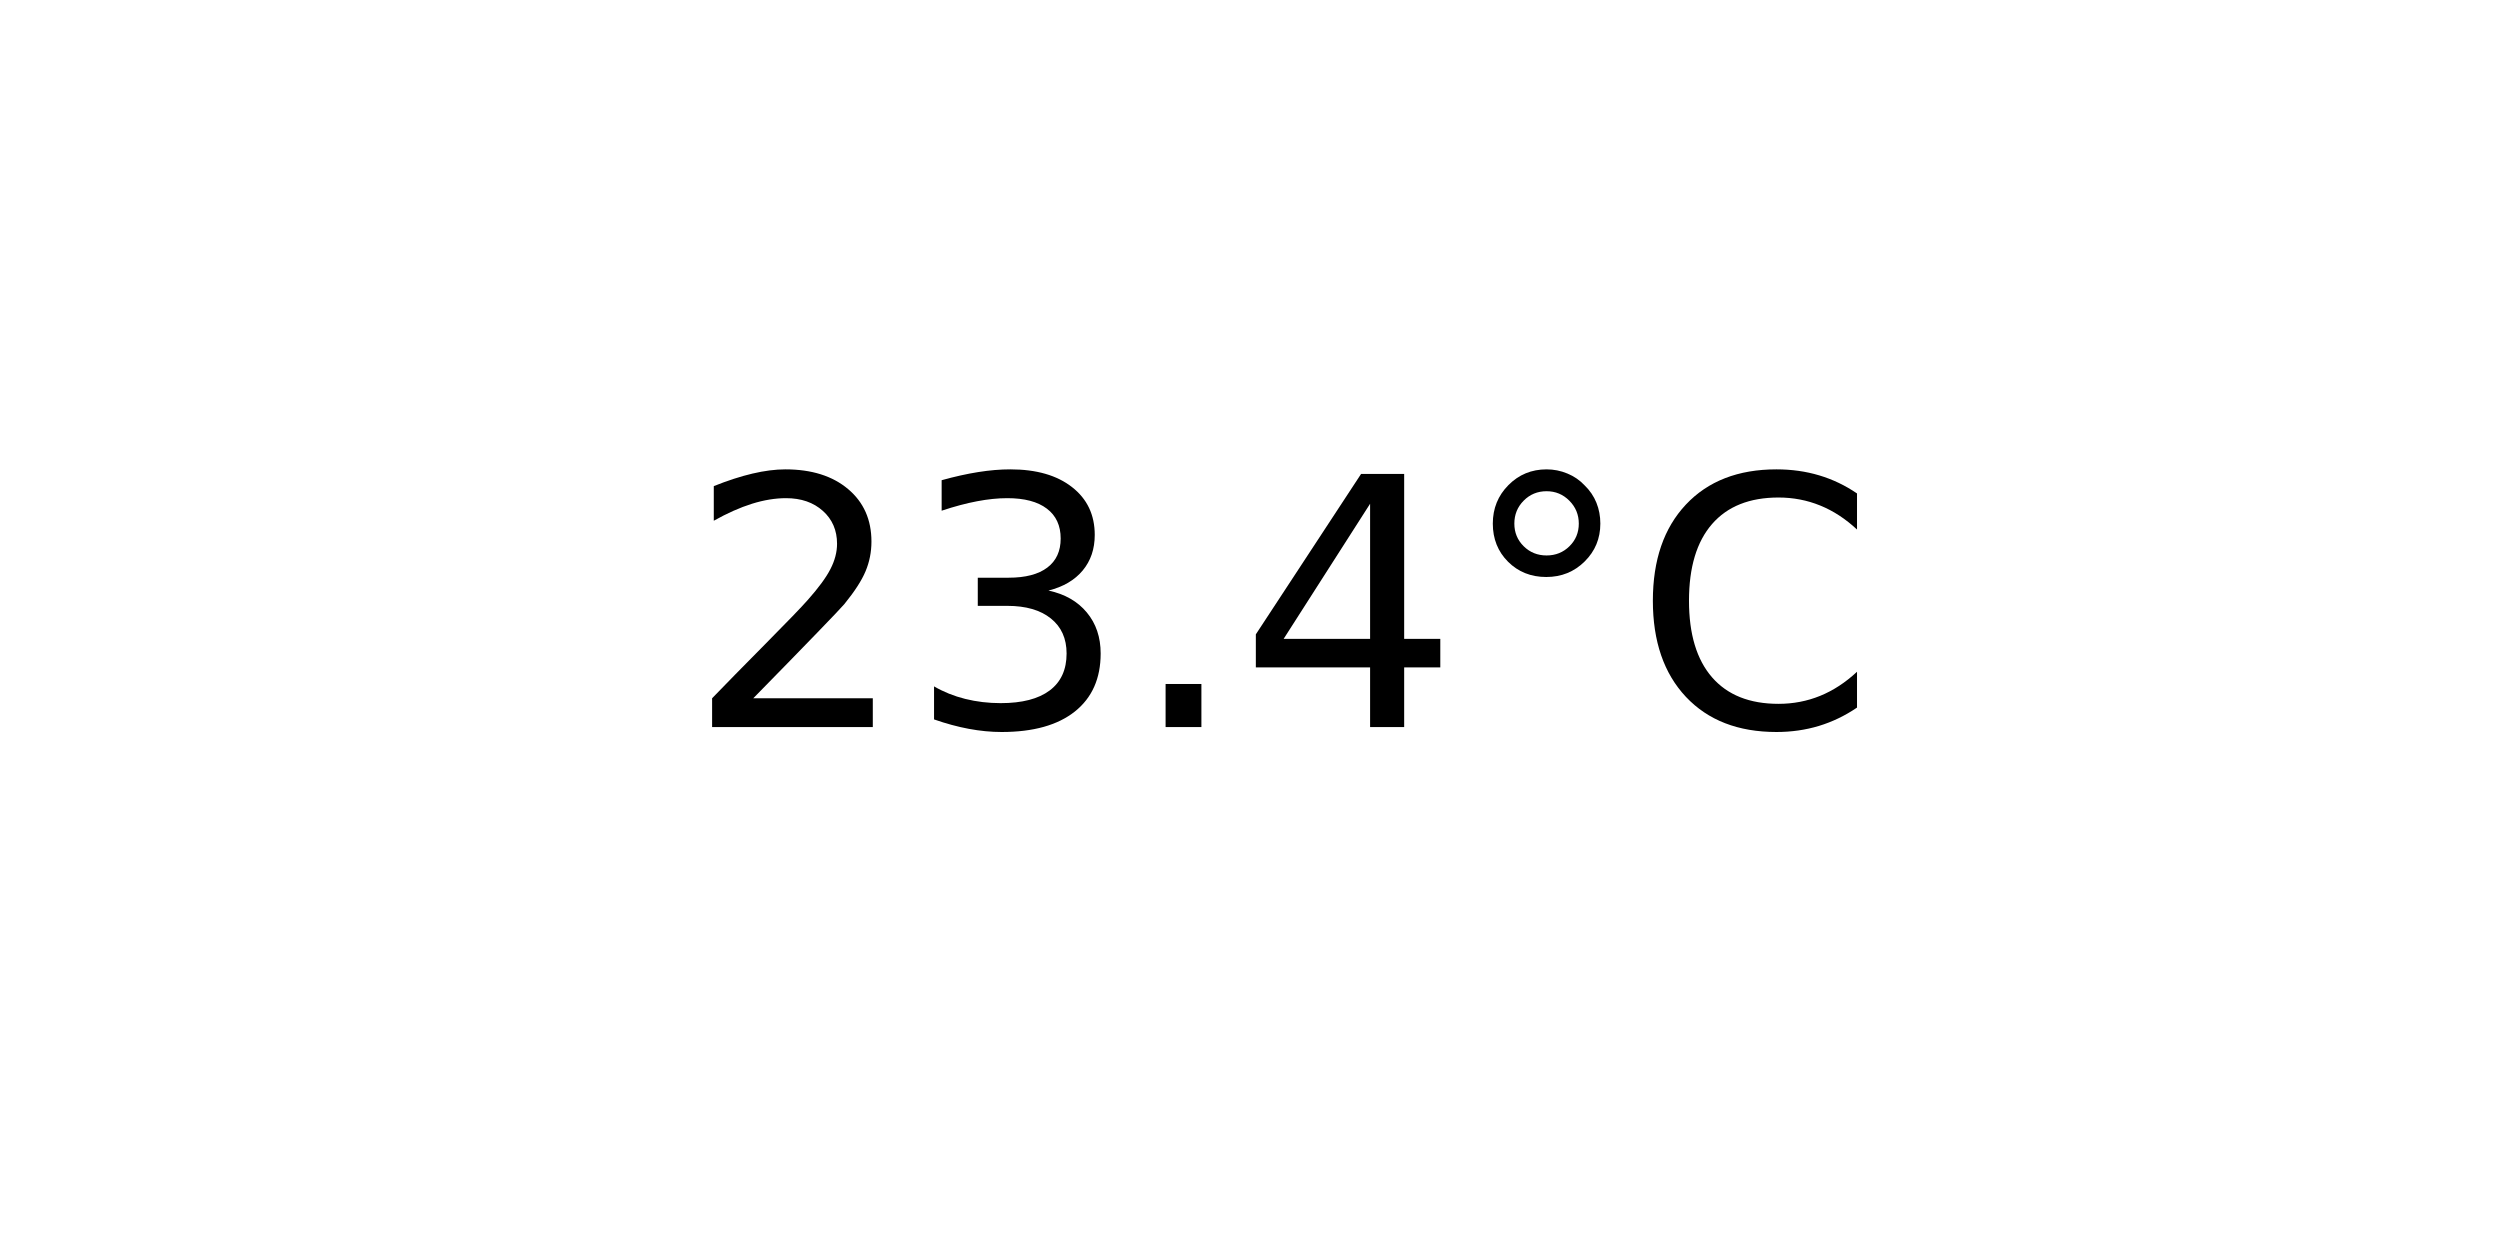
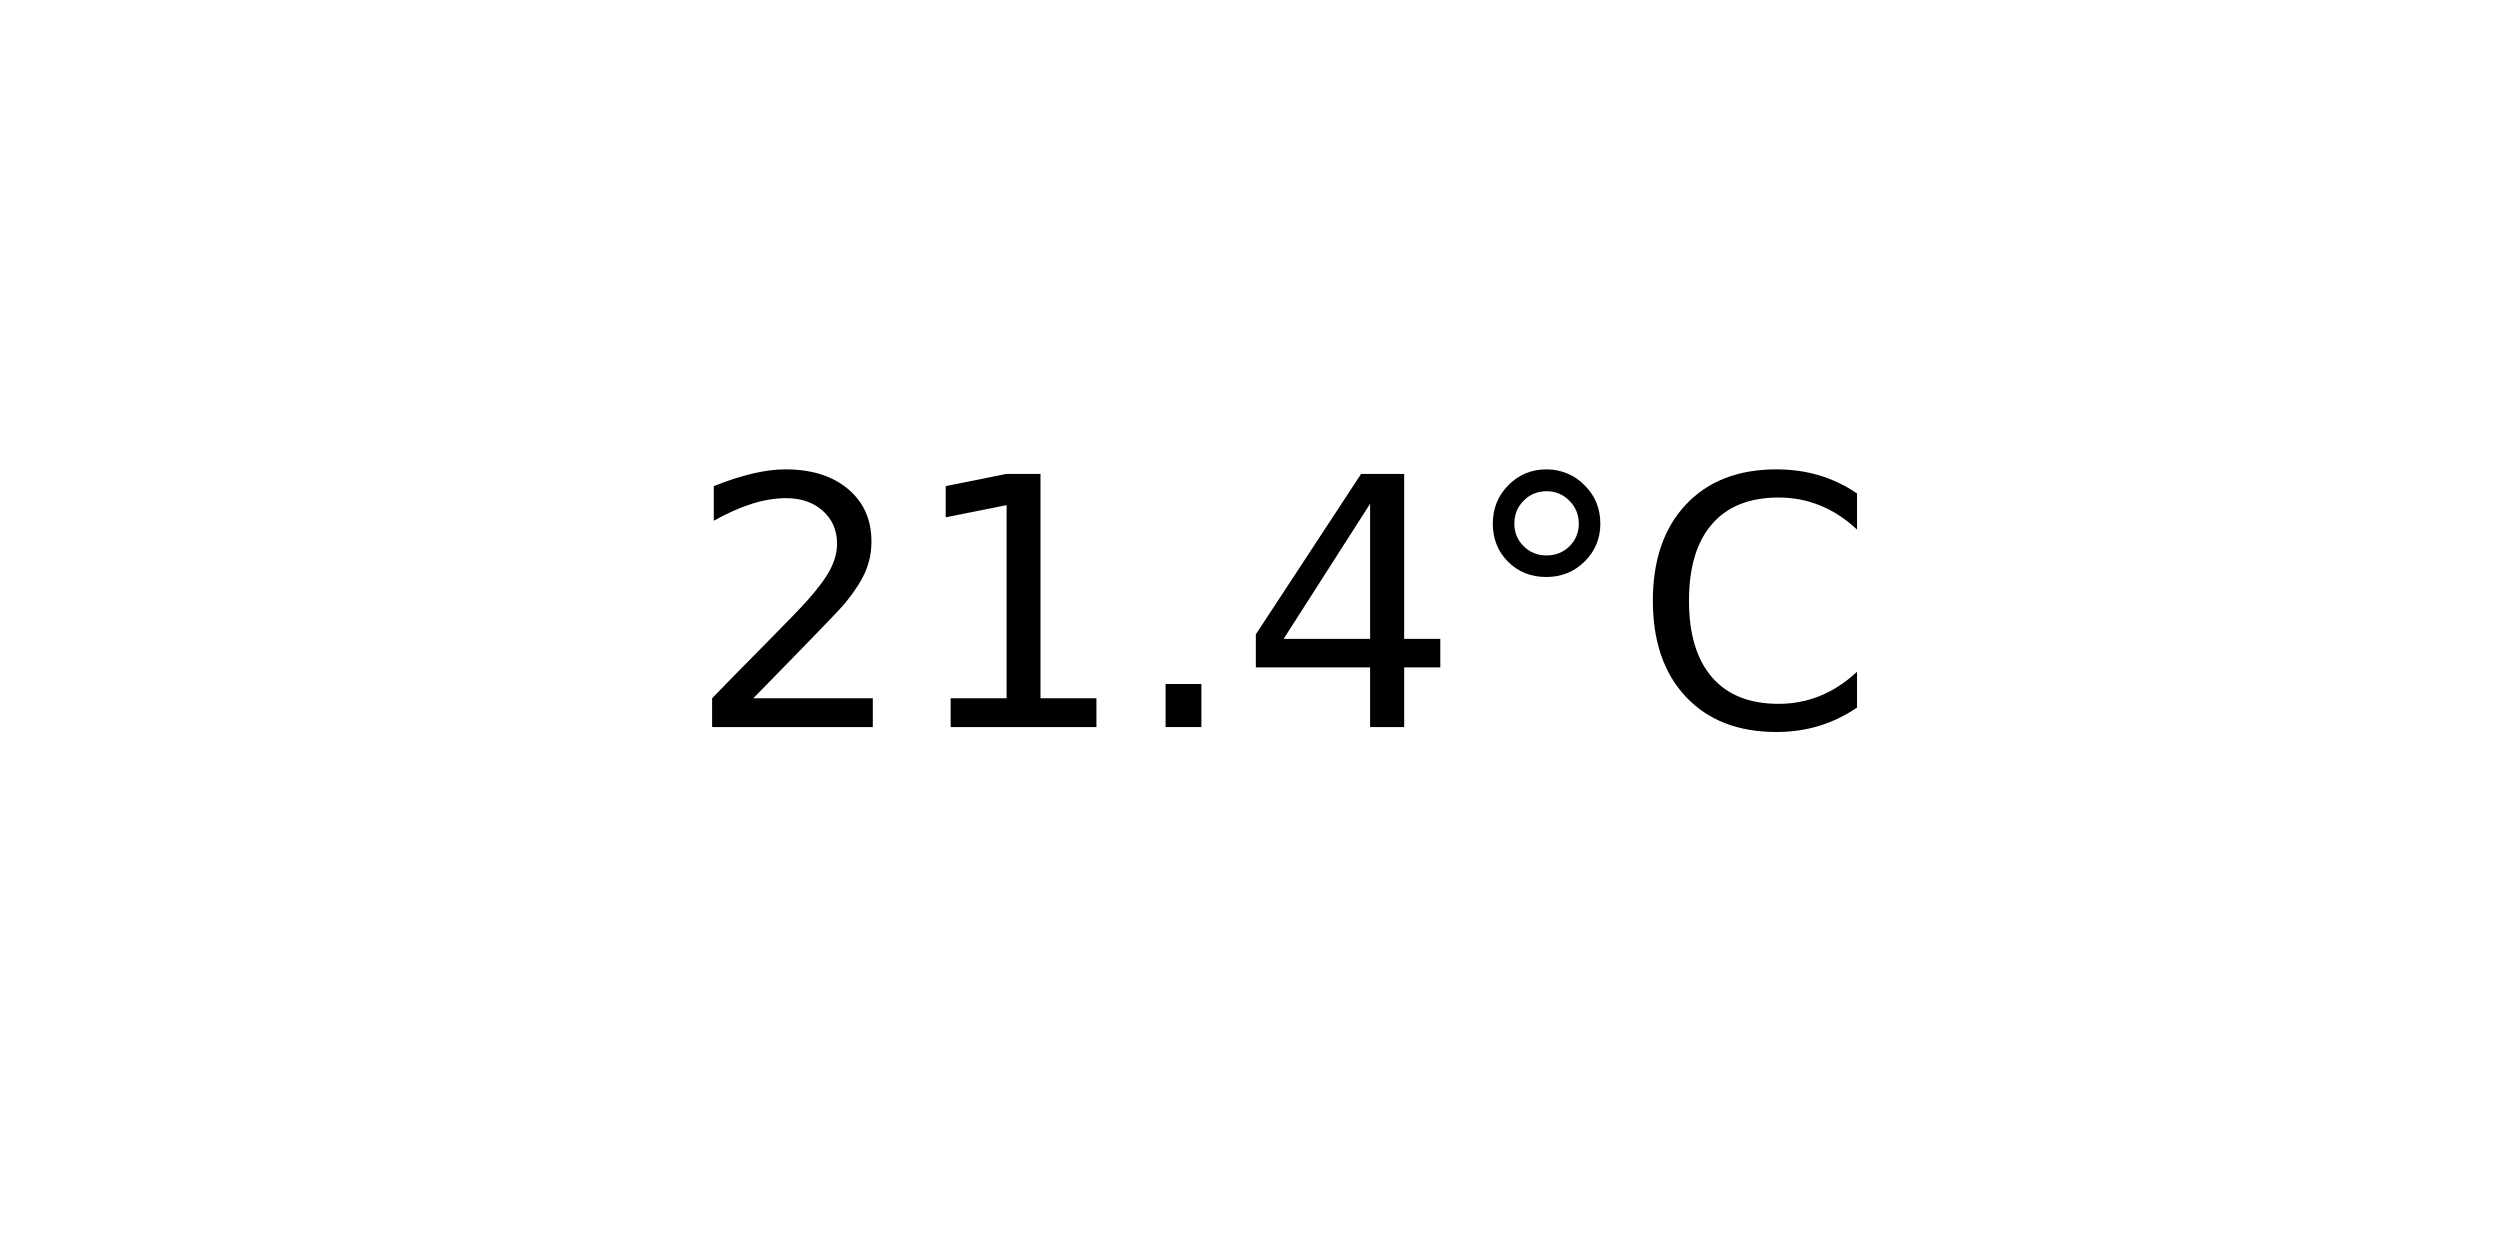
<svg xmlns="http://www.w3.org/2000/svg" xmlns:xlink="http://www.w3.org/1999/xlink" width="72pt" height="36pt" viewBox="0 0 72 36" version="1.1">
  <defs>
    <style type="text/css">*{stroke-linejoin: round; stroke-linecap: butt}</style>
  </defs>
  <g id="figure_1">
    <g id="axes_1">
      <g id="text_1">
        <g transform="translate(19.77578 20.93937) scale(0.1 -0.1)">
          <defs>
            <path id="DejaVuSans-32" d="M 1228 531  L 3431 531  L 3431 0  L 469 0  L 469 531  Q 828 903 1448 1529  Q 2069 2156 2228 2338  Q 2531 2678 2651 2914  Q 2772 3150 2772 3378  Q 2772 3750 2511 3984  Q 2250 4219 1831 4219  Q 1534 4219 1204 4116  Q 875 4013 500 3803  L 500 4441  Q 881 4594 1212 4672  Q 1544 4750 1819 4750  Q 2544 4750 2975 4387  Q 3406 4025 3406 3419  Q 3406 3131 3298 2873  Q 3191 2616 2906 2266  Q 2828 2175 2409 1742  Q 1991 1309 1228 531  z " transform="scale(0.015625)" />
-             <path id="DejaVuSans-33" d="M 2597 2516  Q 3050 2419 3304 2112  Q 3559 1806 3559 1356  Q 3559 666 3084 287  Q 2609 -91 1734 -91  Q 1441 -91 1130 -33  Q 819 25 488 141  L 488 750  Q 750 597 1062 519  Q 1375 441 1716 441  Q 2309 441 2620 675  Q 2931 909 2931 1356  Q 2931 1769 2642 2001  Q 2353 2234 1838 2234  L 1294 2234  L 1294 2753  L 1863 2753  Q 2328 2753 2575 2939  Q 2822 3125 2822 3475  Q 2822 3834 2567 4026  Q 2313 4219 1838 4219  Q 1578 4219 1281 4162  Q 984 4106 628 3988  L 628 4550  Q 988 4650 1302 4700  Q 1616 4750 1894 4750  Q 2613 4750 3031 4423  Q 3450 4097 3450 3541  Q 3450 3153 3228 2886  Q 3006 2619 2597 2516  z " transform="scale(0.015625)" />
+             <path id="DejaVuSans-31" d="M 794 531  L 1825 531  L 1825 4091  L 703 3866  L 703 4441  L 1819 4666  L 2450 4666  L 2450 531  L 3481 531  L 3481 0  L 794 0  L 794 531  z " transform="scale(0.015625)" />
            <path id="DejaVuSans-2e" d="M 684 794  L 1344 794  L 1344 0  L 684 0  L 684 794  z " transform="scale(0.015625)" />
            <path id="DejaVuSans-34" d="M 2419 4116  L 825 1625  L 2419 1625  L 2419 4116  z M 2253 4666  L 3047 4666  L 3047 1625  L 3713 1625  L 3713 1100  L 3047 1100  L 3047 0  L 2419 0  L 2419 1100  L 313 1100  L 313 1709  L 2253 4666  z " transform="scale(0.015625)" />
            <path id="DejaVuSans-b0" d="M 1600 4347  Q 1350 4347 1178 4173  Q 1006 4000 1006 3750  Q 1006 3503 1178 3333  Q 1350 3163 1600 3163  Q 1850 3163 2022 3333  Q 2194 3503 2194 3750  Q 2194 3997 2020 4172  Q 1847 4347 1600 4347  z M 1600 4750  Q 1800 4750 1984 4673  Q 2169 4597 2303 4453  Q 2447 4313 2519 4134  Q 2591 3956 2591 3750  Q 2591 3338 2302 3052  Q 2013 2766 1594 2766  Q 1172 2766 890 3047  Q 609 3328 609 3750  Q 609 4169 896 4459  Q 1184 4750 1600 4750  z " transform="scale(0.015625)" />
            <path id="DejaVuSans-43" d="M 4122 4306  L 4122 3641  Q 3803 3938 3442 4084  Q 3081 4231 2675 4231  Q 1875 4231 1450 3742  Q 1025 3253 1025 2328  Q 1025 1406 1450 917  Q 1875 428 2675 428  Q 3081 428 3442 575  Q 3803 722 4122 1019  L 4122 359  Q 3791 134 3420 21  Q 3050 -91 2638 -91  Q 1578 -91 968 557  Q 359 1206 359 2328  Q 359 3453 968 4101  Q 1578 4750 2638 4750  Q 3056 4750 3426 4639  Q 3797 4528 4122 4306  z " transform="scale(0.015625)" />
          </defs>
          <use xlink:href="#DejaVuSans-32" />
-           <use xlink:href="#DejaVuSans-33" x="63.623" />
+           <use xlink:href="#DejaVuSans-31" x="63.623" />
          <use xlink:href="#DejaVuSans-2e" x="127.246" />
          <use xlink:href="#DejaVuSans-34" x="159.033" />
          <use xlink:href="#DejaVuSans-b0" x="222.656" />
          <use xlink:href="#DejaVuSans-43" x="272.656" />
        </g>
      </g>
    </g>
  </g>
</svg>
